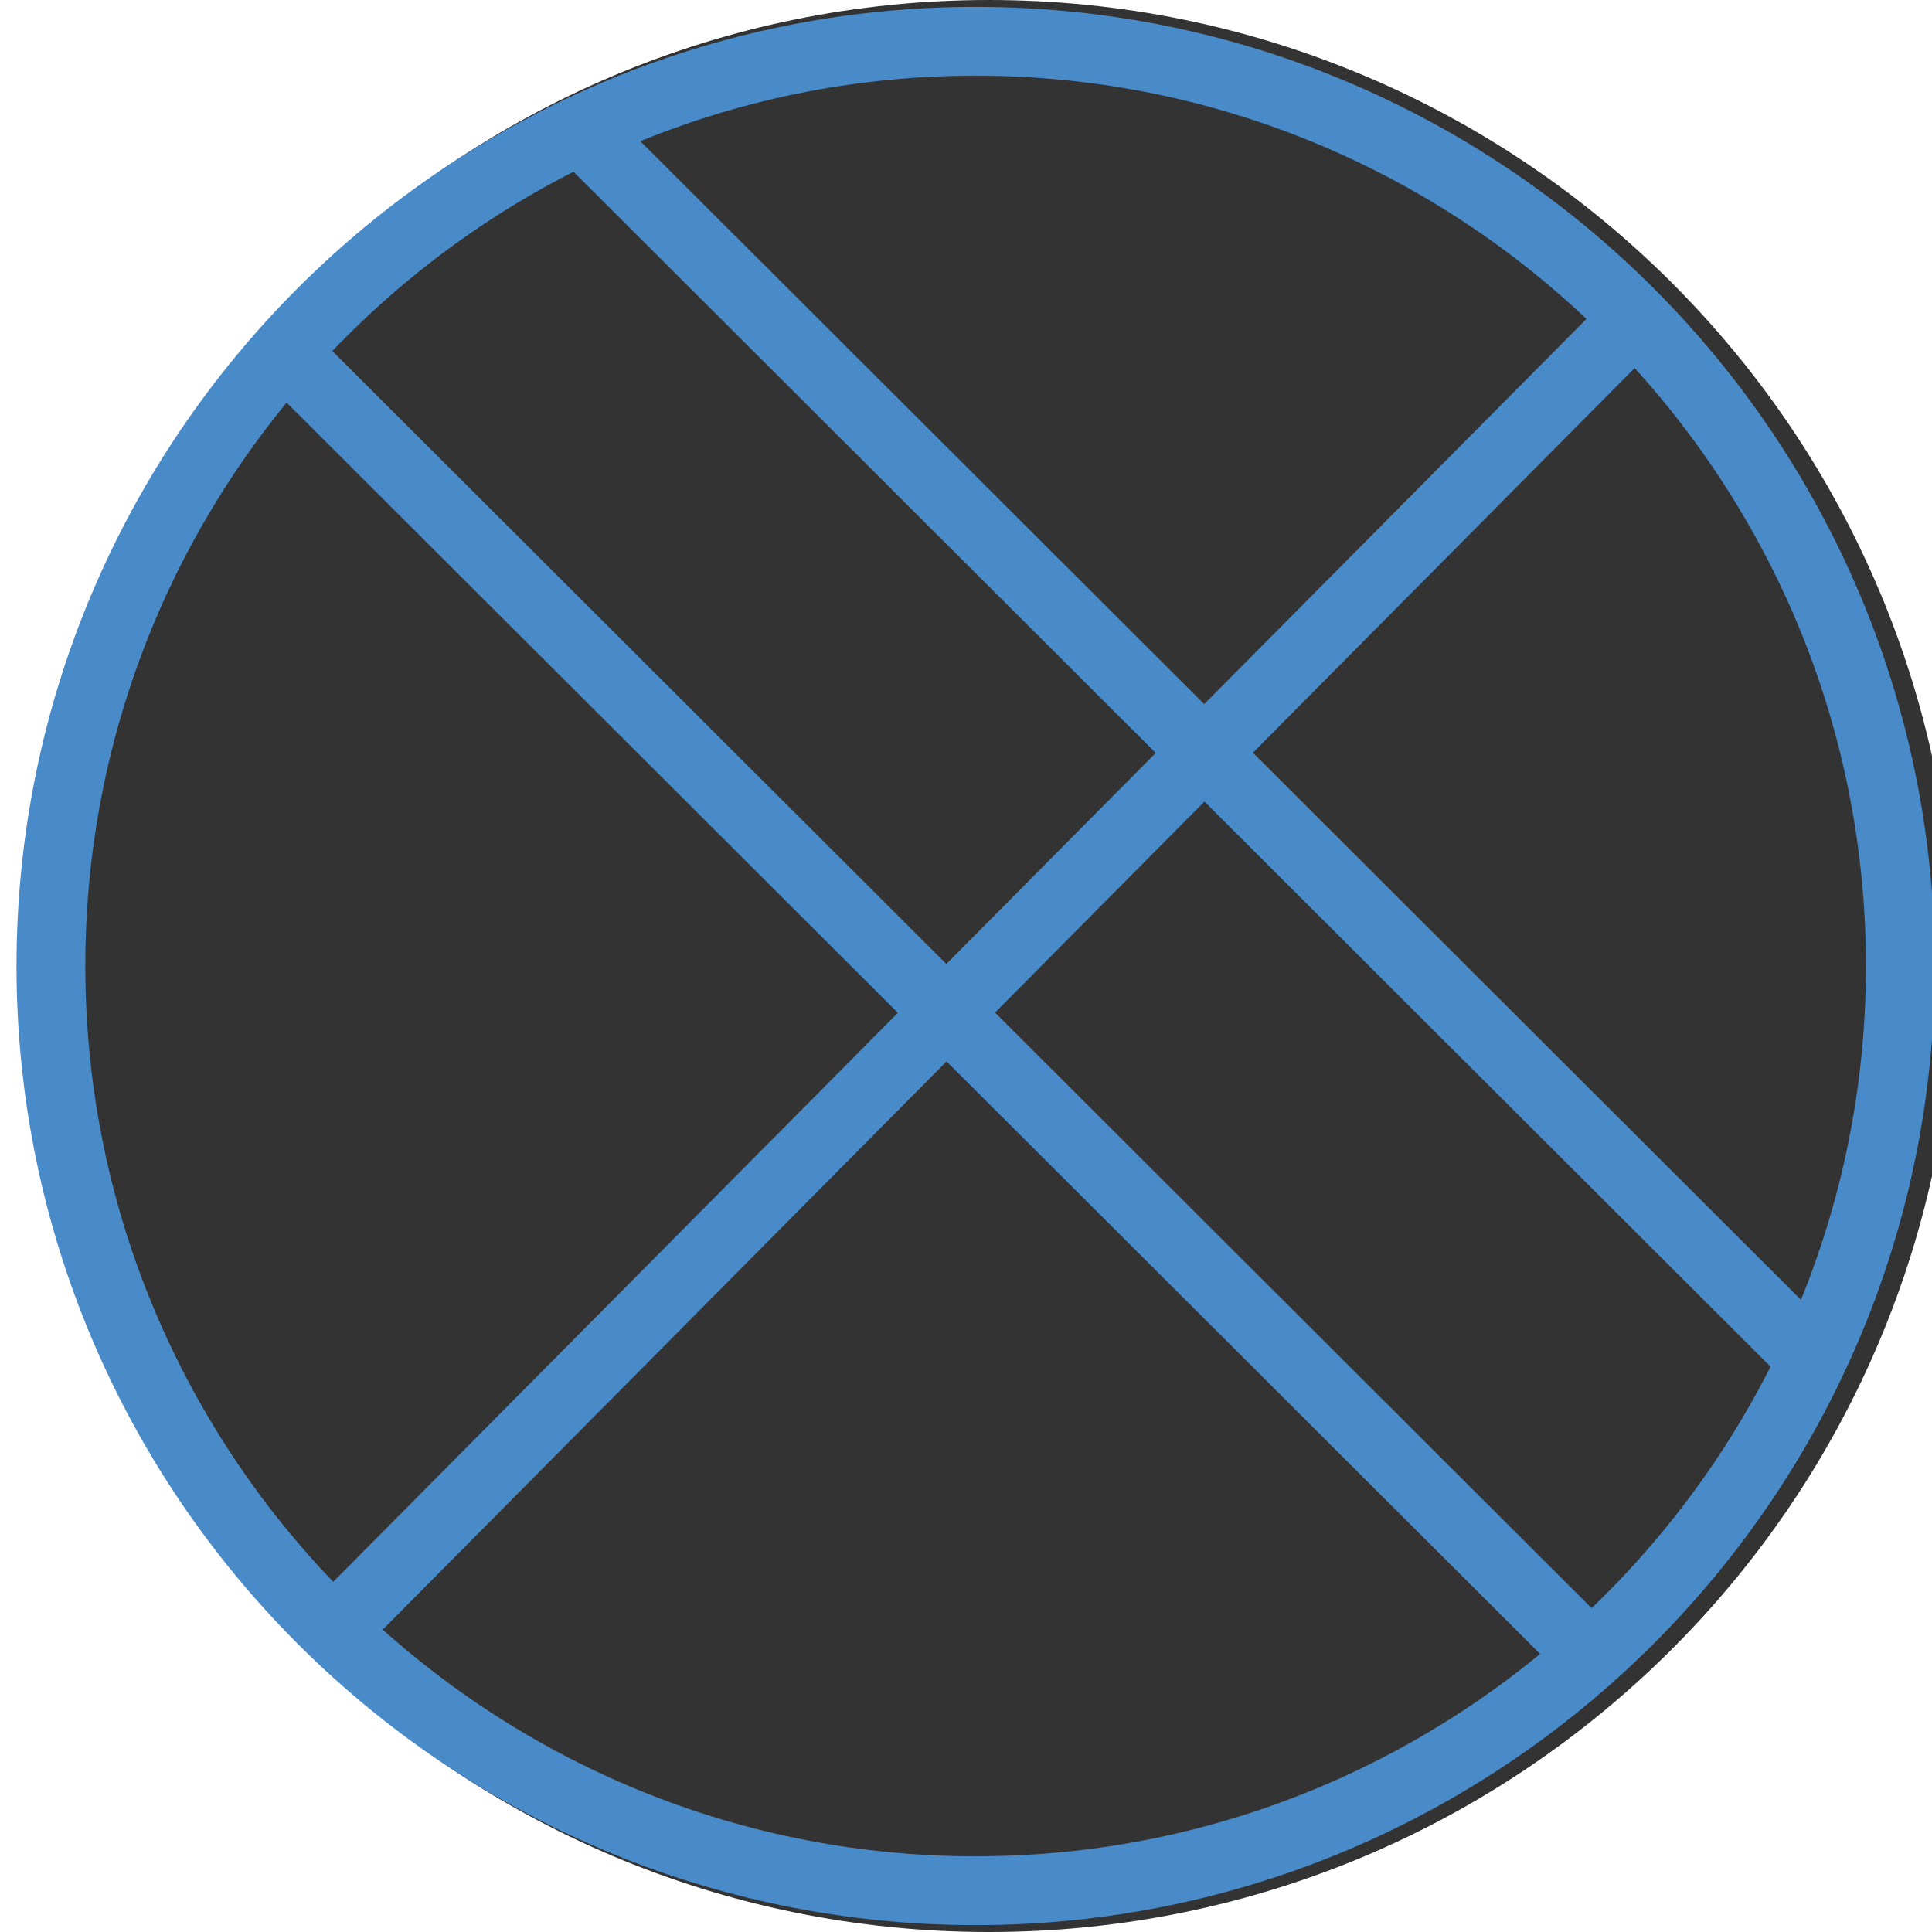
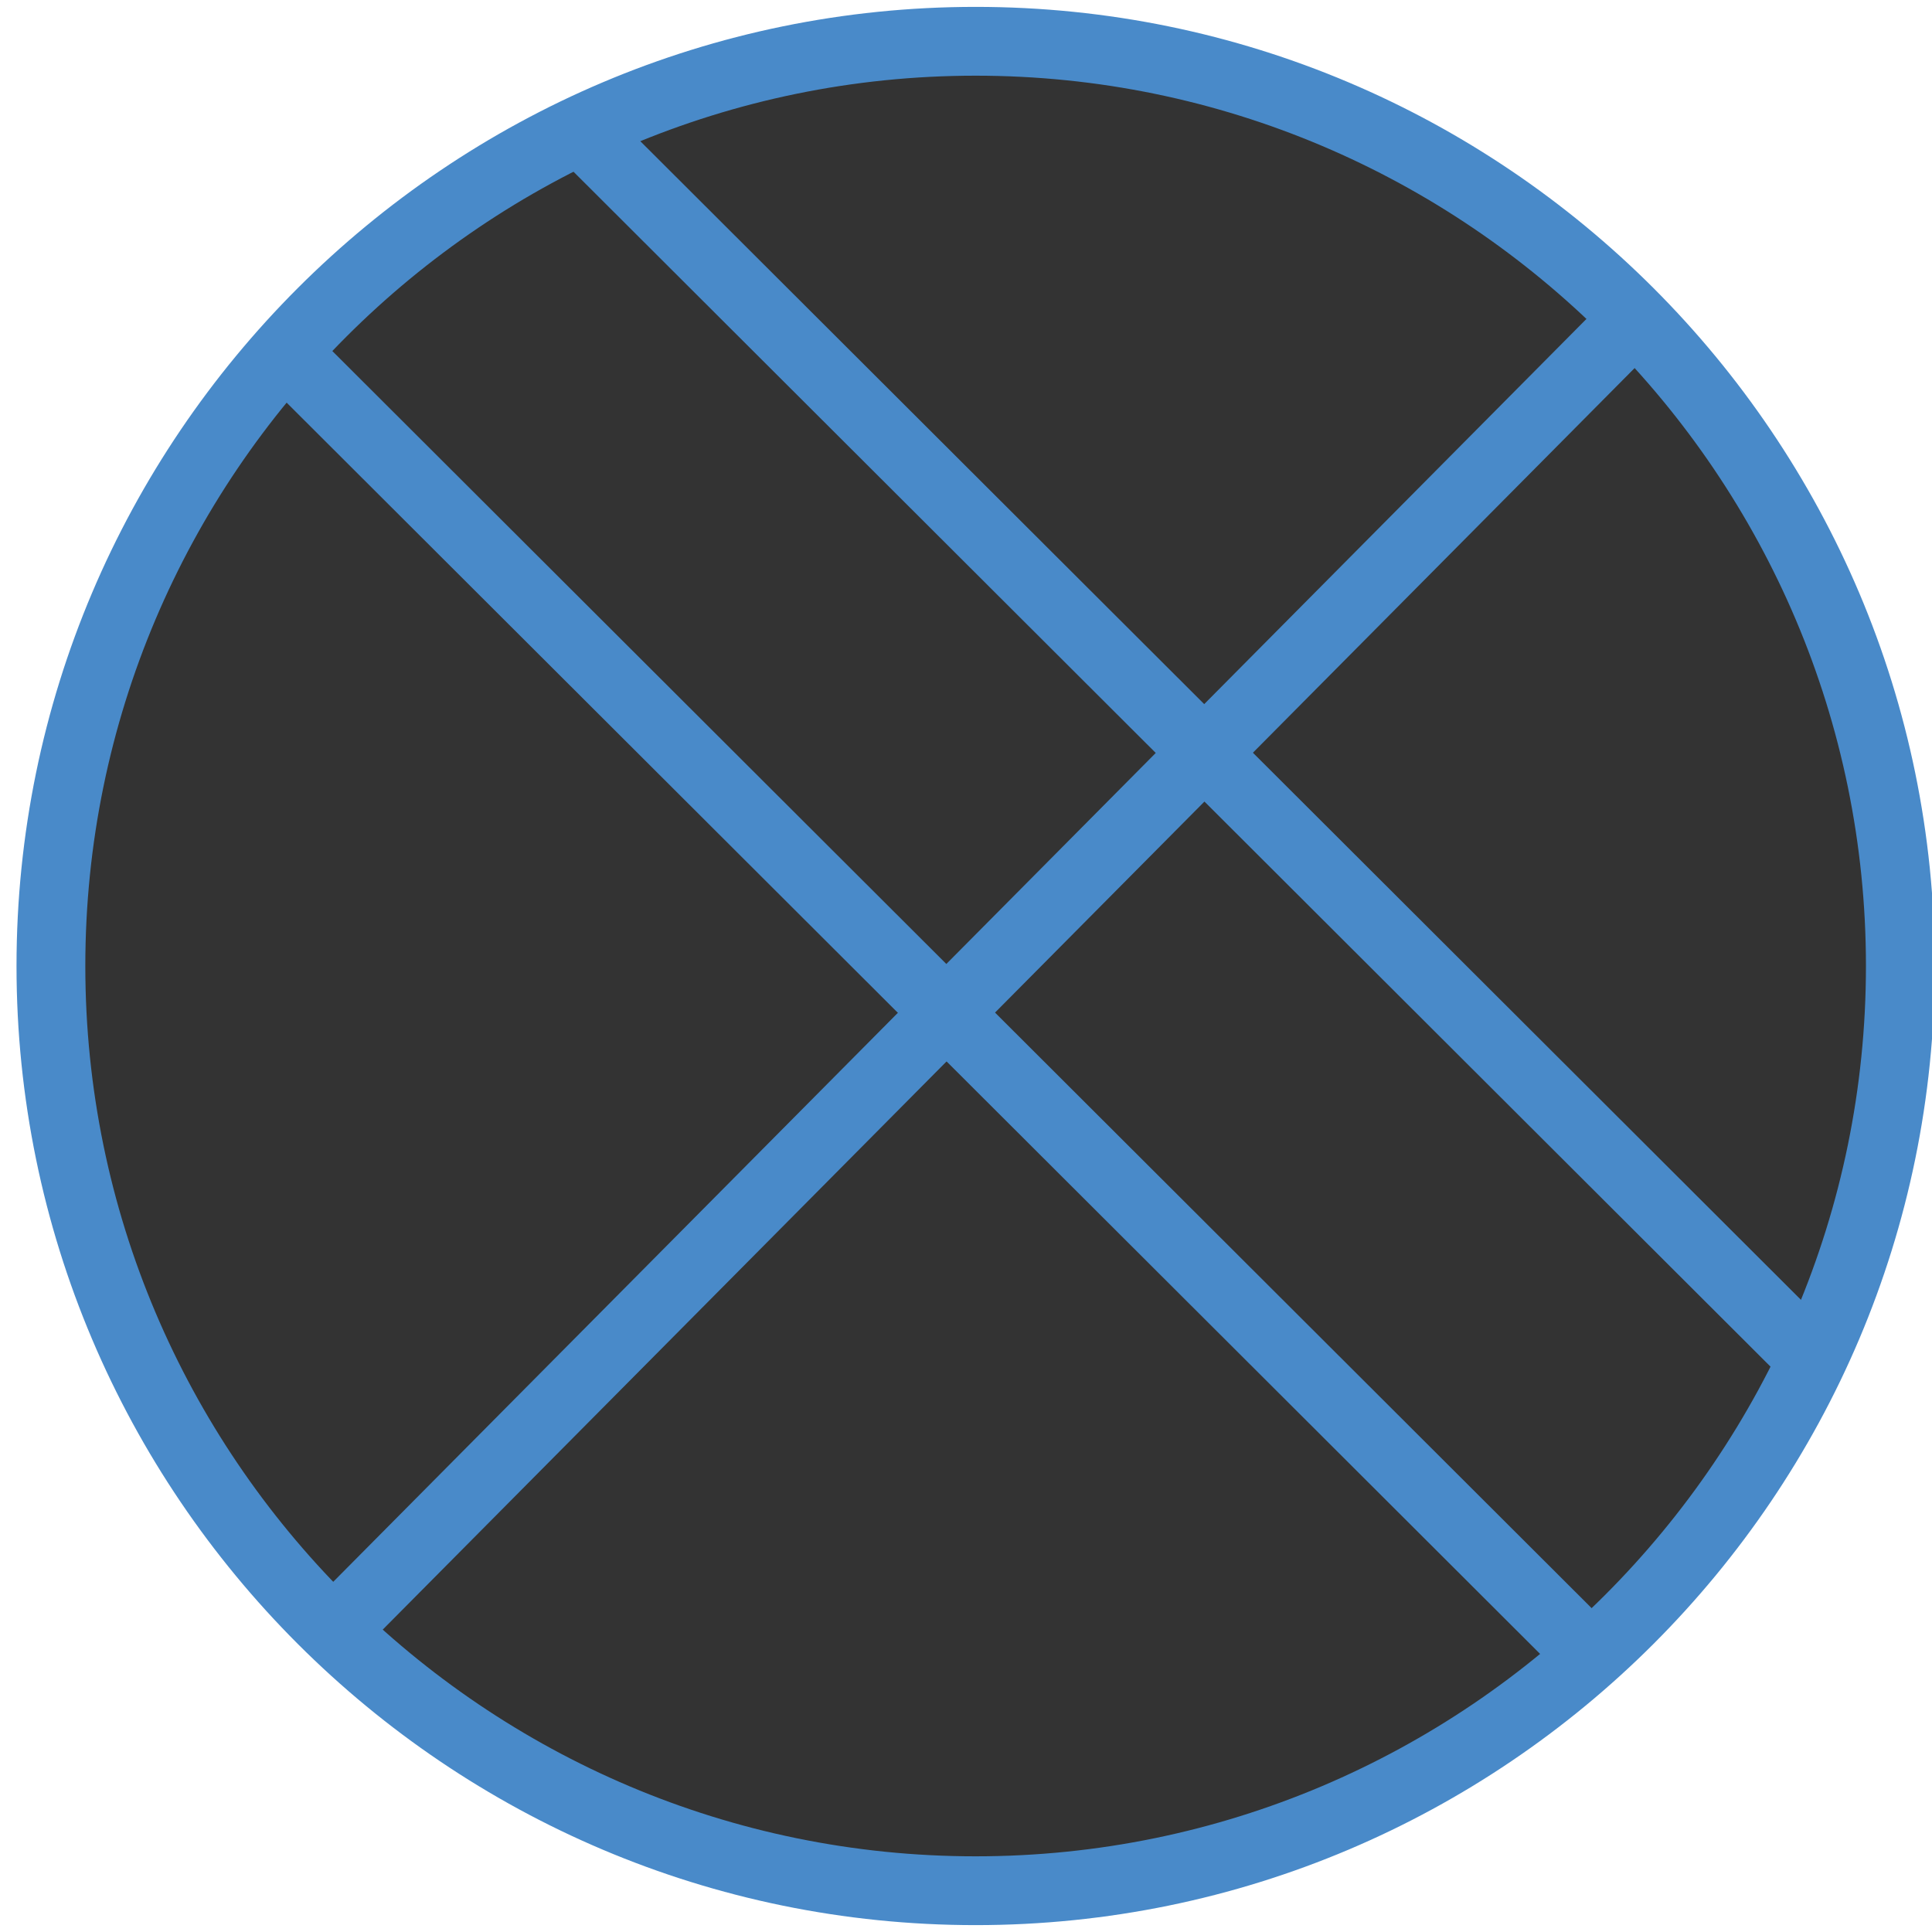
<svg xmlns="http://www.w3.org/2000/svg" version="1.1" viewBox="0 0 84.24 84.24">
  <defs>
    <style>
      .st0 {
        fill: #be69a9;
      }

      .st1 {
        fill: #009449;
      }

      .st2 {
        stroke: #4889c8;

      }

      .st2, .st3 {
        fill: none;
        stroke-miterlimit: 10;
        stroke-width: 3px;
      }

      .st4 {
        display: none;
      }

      .st5 {
        fill: #4889c8;
      }

      .st3 {
        stroke: #498ac9;
      }

      .st6 {
        fill: #498ac9;
      }
    </style>
  </defs>
-   <circle cx="43.12" cy="42.12" r="42.12" fill="black" opacity="0.8" />
+   <circle cx="43.12" cy="42.12" r="41" fill="black" opacity="0.8" />
  <g id="Layer_1" class="st4">
    <g>
      <path class="st6" d="M-62.12,83.94c-23.06,0-41.82-18.76-41.82-41.82S-85.18.3-62.12.3-20.3,19.06-20.3,42.12s-18.76,41.82-41.82,41.82ZM-62.12,3.3c-21.4,0-38.82,17.41-38.82,38.82s17.41,38.82,38.82,38.82S-23.3,63.53-23.3,42.12-40.72,3.3-62.12,3.3Z" />
      <rect class="st6" x="-82.27" y="30.18" width="3" height="61.25" transform="translate(-66.73 -39.31) rotate(-45.05)" />
      <ellipse class="st6" cx="-54.72" cy="34.54" rx="17.72" ry="17.57" />
      <path class="st3" d="M-82.43,63.01" />
      <rect class="st6" x="-92.26" y="64.79" width="13.07" height="3" transform="translate(-71.58 -41.15) rotate(-44.79)" />
      <rect class="st6" x="-91" y="36.27" width="67.56" height="3" transform="translate(-43.53 -29.41) rotate(-45.05)" />
    </g>
  </g>
  <g id="Layer_2">
    <g>
      <path class="st6" d="M42.54,83.94C19.48,83.94.72,65.18.72,42.12S19.48.3,42.54.3s41.82,18.76,41.82,41.82-18.76,41.82-41.82,41.82ZM42.54,3.3C21.13,3.3,3.72,20.71,3.72,42.12s17.42,38.82,38.82,38.82,38.82-17.42,38.82-38.82S63.94,3.3,42.54,3.3Z" />
      <rect class="st6" x="50.66" y="-5.48" width="3" height="75.93" transform="translate(-7.68 46.44) rotate(-45.05)" />
      <rect class="st6" x="1.92" y="41.05" width="81.86" height="3" transform="translate(-17.53 43) rotate(-45.22)" />
      <path class="st3" d="M22.23,63.01" />
      <rect class="st6" x="39.51" y="3.82" width="3" height="80.15" transform="translate(-19.03 41.91) rotate(-45.05)" />
    </g>
  </g>
  <g id="Layer_3" class="st4">
    <g>
      <path class="st5" d="M146.36,83.94c-23.06,0-41.82-18.76-41.82-41.82S123.3.3,146.36.3s41.82,18.76,41.82,41.82-18.76,41.82-41.82,41.82ZM146.36,3.3c-21.41,0-38.82,17.42-38.82,38.82s17.41,38.82,38.82,38.82,38.82-17.42,38.82-38.82S167.76,3.3,146.36,3.3Z" />
      <rect class="st5" x="163.26" y="-7.06" width="3" height="61.25" transform="translate(31.68 123.52) rotate(-45.05)" />
      <ellipse class="st5" cx="139.01" cy="49.9" rx="17.72" ry="17.57" />
      <path class="st2" d="M126.05,63.01" />
      <rect class="st5" x="116.22" y="64.79" width="13.07" height="3" transform="translate(-11.06 105.72) rotate(-44.79)" />
      <rect class="st5" x="145.44" y="24.73" width="34.83" height="3" transform="translate(29.58 123.42) rotate(-45.25)" />
    </g>
  </g>
  <g id="Layer_4" class="st4">
    <g>
      <path class="st1" d="M-62.12,188.11c-23.06,0-41.82-18.76-41.82-41.82s18.76-41.82,41.82-41.82,41.82,18.76,41.82,41.82-18.76,41.82-41.82,41.82ZM-62.12,107.46c-21.41,0-38.82,17.42-38.82,38.82s17.41,38.82,38.82,38.82,38.82-17.42,38.82-38.82-17.41-38.82-38.82-38.82Z" />
      <path class="st1" d="M-62.12,130.11c-9.23,0-17.13-6.66-17.13-8.74s7.9-8.74,17.13-8.74,17.13,6.66,17.13,8.74-7.9,8.74-17.13,8.74ZM-77.2,121.37c.8,1.39,7.09,6.74,15.08,6.74s14.28-5.35,15.08-6.74c-.8-1.39-7.09-6.74-15.08-6.74s-14.28,5.35-15.08,6.74ZM-46.97,121.5h0ZM-77.27,121.5h0Z" />
      <path class="st1" d="M-62.12,179.94c-9.23,0-17.13-6.66-17.13-8.74s7.9-8.74,17.13-8.74,17.13,6.66,17.13,8.74-7.9,8.74-17.13,8.74ZM-77.2,171.2c.8,1.39,7.09,6.74,15.08,6.74s14.28-5.35,15.08-6.74c-.8-1.39-7.09-6.74-15.08-6.74s-14.28,5.35-15.08,6.74ZM-46.97,171.06h0ZM-77.27,171.06" />
      <path class="st1" d="M-85.99,163.41c-2.08,0-8.74-7.9-8.74-17.13s6.66-17.13,8.74-17.13,8.74,7.9,8.74,17.13-6.66,17.13-8.74,17.13ZM-85.99,131.2c-1.39.8-6.74,7.1-6.74,15.08s5.35,14.28,6.74,15.08c1.39-.8,6.74-7.09,6.74-15.08s-5.35-14.28-6.74-15.08Z" />
      <path class="st1" d="M-38.39,163.41c-2.08,0-8.74-7.9-8.74-17.13s6.66-17.13,8.74-17.13,8.74,7.9,8.74,17.13-6.66,17.13-8.74,17.13ZM-38.39,131.2c-1.39.8-6.74,7.09-6.74,15.08s5.35,14.28,6.74,15.08c1.39-.8,6.74-7.09,6.74-15.08s-5.35-14.28-6.74-15.08Z" />
      <path class="st1" d="M-62.19,155.86c-5.7,0-7.22-5.94-7.22-9.45,0-.42.08-10.2,7.22-10.2,6.04,0,7.36,7.36,7.36,10.2,0,2.63-1.32,9.45-7.36,9.45ZM-62.19,138.22c-5.16,0-5.22,8.11-5.22,8.2,0,.3.06,7.45,5.22,7.45s5.36-7.37,5.36-7.45c0-.08-.15-8.2-5.36-8.2Z" />
    </g>
  </g>
  <g id="Layer_5" class="st4">
    <g>
      <path class="st1" d="M42.12,188.18c-22.2,0-40.54-17.35-41.76-39.5-.65-11.84,3.8-23.45,12.22-31.86,8.41-8.41,20.02-12.87,31.86-12.22,22.15,1.21,39.5,19.56,39.5,41.76,0,15.15-5.28,24.37-9.8,27.67-1.89,1.38-3.81,1.87-5.41,1.36l-.24-.08-.2-.15c-.28-.21-.57-.43-.85-.64.07.13.12.25.17.37.61,1.52.3,3.3-.86,5.01-2.72,4-10.61,8.28-24.64,8.28ZM42.17,107.54c-10.25,0-20.16,4.09-27.47,11.4-7.81,7.81-11.95,18.59-11.34,29.58,1.13,20.56,18.15,36.66,38.76,36.66,12.87,0,19.98-3.75,22.16-6.96.58-.86.78-1.65.56-2.22-.32-.81-2.77-3.07-5.14-5.25-6.17-5.68-15.49-14.25-18.71-23.97l-.25-.75.49-.72c.34-.45.9-.68,1.5-.65l.78.04.42.67c.09.15,9.18,14.59,25.92,27.21.64.09,1.56-.26,2.53-.97,4.26-3.11,8.57-12.13,8.57-25.25,0-20.61-16.1-37.63-36.66-38.76-.7-.04-1.41-.06-2.11-.06Z" />
      <polygon class="st1" points="36.55 140.11 25.56 125.7 38.07 138.81 36.55 140.11 36.55 140.11" />
      <polygon class="st1" points="19.59 144.39 31.11 146.09 30.65 148.03 19.59 144.39 19.59 144.39" />
      <polygon class="st1" points="22.01 158.82 31.44 152.01 32.49 153.72 22.17 159.08 22.01 158.82 22.01 158.82" />
      <polygon class="st1" points="34.93 167.19 36.63 155.68 38.58 156.14 34.93 167.19 34.93 167.19" />
      <path class="st1" d="M63.55,146.26l-11.53-1.7.46-1.95s11.09,3.62,11.07,3.64h0Z" />
      <polygon class="st1" points="61.09 131.76 51.7 138.64 50.65 136.93 61 131.62 61.09 131.76 61.09 131.76" />
      <polygon class="st1" points="48.2 123.46 46.51 134.97 44.56 134.51 48.2 123.46 48.2 123.46" />
    </g>
  </g>
  <g id="Layer_6" class="st4">
    <g>
      <path class="st1" d="M146.36,187.68c-22.78,0-41.32-18.54-41.32-41.32s18.54-41.32,41.32-41.32,41.32,18.54,41.32,41.32-18.54,41.32-41.32,41.32ZM146.36,107.04c-21.68,0-39.32,17.64-39.32,39.32s17.64,39.32,39.32,39.32,39.32-17.64,39.32-39.32-17.64-39.32-39.32-39.32Z" />
      <circle class="st1" cx="150.92" cy="144.45" r="10.08" />
    </g>
  </g>
  <g id="Layer_7" class="st4">
    <g>
      <path class="st0" d="M-62.12,292.42c-23.06,0-41.82-18.76-41.82-41.82s18.76-41.82,41.82-41.82,41.82,18.76,41.82,41.82-18.76,41.82-41.82,41.82ZM-62.12,211.78c-21.41,0-38.82,17.41-38.82,38.82s17.41,38.82,38.82,38.82,38.82-17.41,38.82-38.82-17.42-38.82-38.82-38.82Z" />
      <path class="st0" d="M-62.12,268.97c-10.13,0-18.37-8.24-18.37-18.37s8.24-18.37,18.37-18.37,18.37,8.24,18.37,18.37-8.24,18.37-18.37,18.37ZM-62.12,234.23c-9.03,0-16.37,7.35-16.37,16.37s7.35,16.37,16.37,16.37,16.37-7.35,16.37-16.37-7.35-16.37-16.37-16.37Z" />
      <path class="st0" d="M-62.12,278.48c-15.37,0-27.88-12.51-27.88-27.88s12.51-27.88,27.88-27.88,27.88,12.51,27.88,27.88-12.51,27.88-27.88,27.88ZM-62.12,224.72c-14.27,0-25.88,11.61-25.88,25.88s11.61,25.88,25.88,25.88,25.88-11.61,25.88-25.88-11.61-25.88-25.88-25.88Z" />
    </g>
  </g>
  <g id="Layer_8" class="st4">
    <g>
      <path class="st0" d="M42.12,292.72c-23.06,0-41.82-18.76-41.82-41.82s18.76-41.82,41.82-41.82,41.82,18.76,41.82,41.82-18.76,41.82-41.82,41.82ZM42.12,212.08c-21.41,0-38.82,17.41-38.82,38.82s17.42,38.82,38.82,38.82,38.82-17.41,38.82-38.82-17.41-38.82-38.82-38.82Z" />
      <path class="st0" d="M42.12,265.34c-7.96,0-14.44-6.48-14.44-14.44s6.48-14.44,14.44-14.44,14.44,6.48,14.44,14.44-6.48,14.44-14.44,14.44ZM42.12,238.46c-6.86,0-12.44,5.58-12.44,12.44s5.58,12.44,12.44,12.44,12.44-5.58,12.44-12.44-5.58-12.44-12.44-12.44Z" />
      <path class="st0" d="M64.62,273.4H19.62v-45.01h45.01v45.01ZM21.62,271.4h41.01v-41.01H21.62v41.01Z" />
    </g>
  </g>
  <g id="Layer_9" class="st4">
    <g>
      <path class="st0" d="M146.36,292.12c-23.06,0-41.82-18.76-41.82-41.82s18.76-41.82,41.82-41.82,41.82,18.76,41.82,41.82-18.76,41.82-41.82,41.82ZM146.36,211.48c-21.41,0-38.82,17.41-38.82,38.82s17.41,38.82,38.82,38.82,38.82-17.41,38.82-38.82-17.42-38.82-38.82-38.82Z" />
      <path class="st0" d="M146.36,278.18c-15.37,0-27.88-12.51-27.88-27.88s12.51-27.88,27.88-27.88,27.88,12.51,27.88,27.88-12.51,27.88-27.88,27.88ZM146.36,224.42c-14.27,0-25.88,11.61-25.88,25.88s11.61,25.88,25.88,25.88,25.88-11.61,25.88-25.88-11.61-25.88-25.88-25.88Z" />
      <path class="st0" d="M160.8,264.74h-28.88v-28.88h28.88v28.88ZM133.92,262.74h24.88v-24.88h-24.88v24.88Z" />
    </g>
  </g>
</svg>
